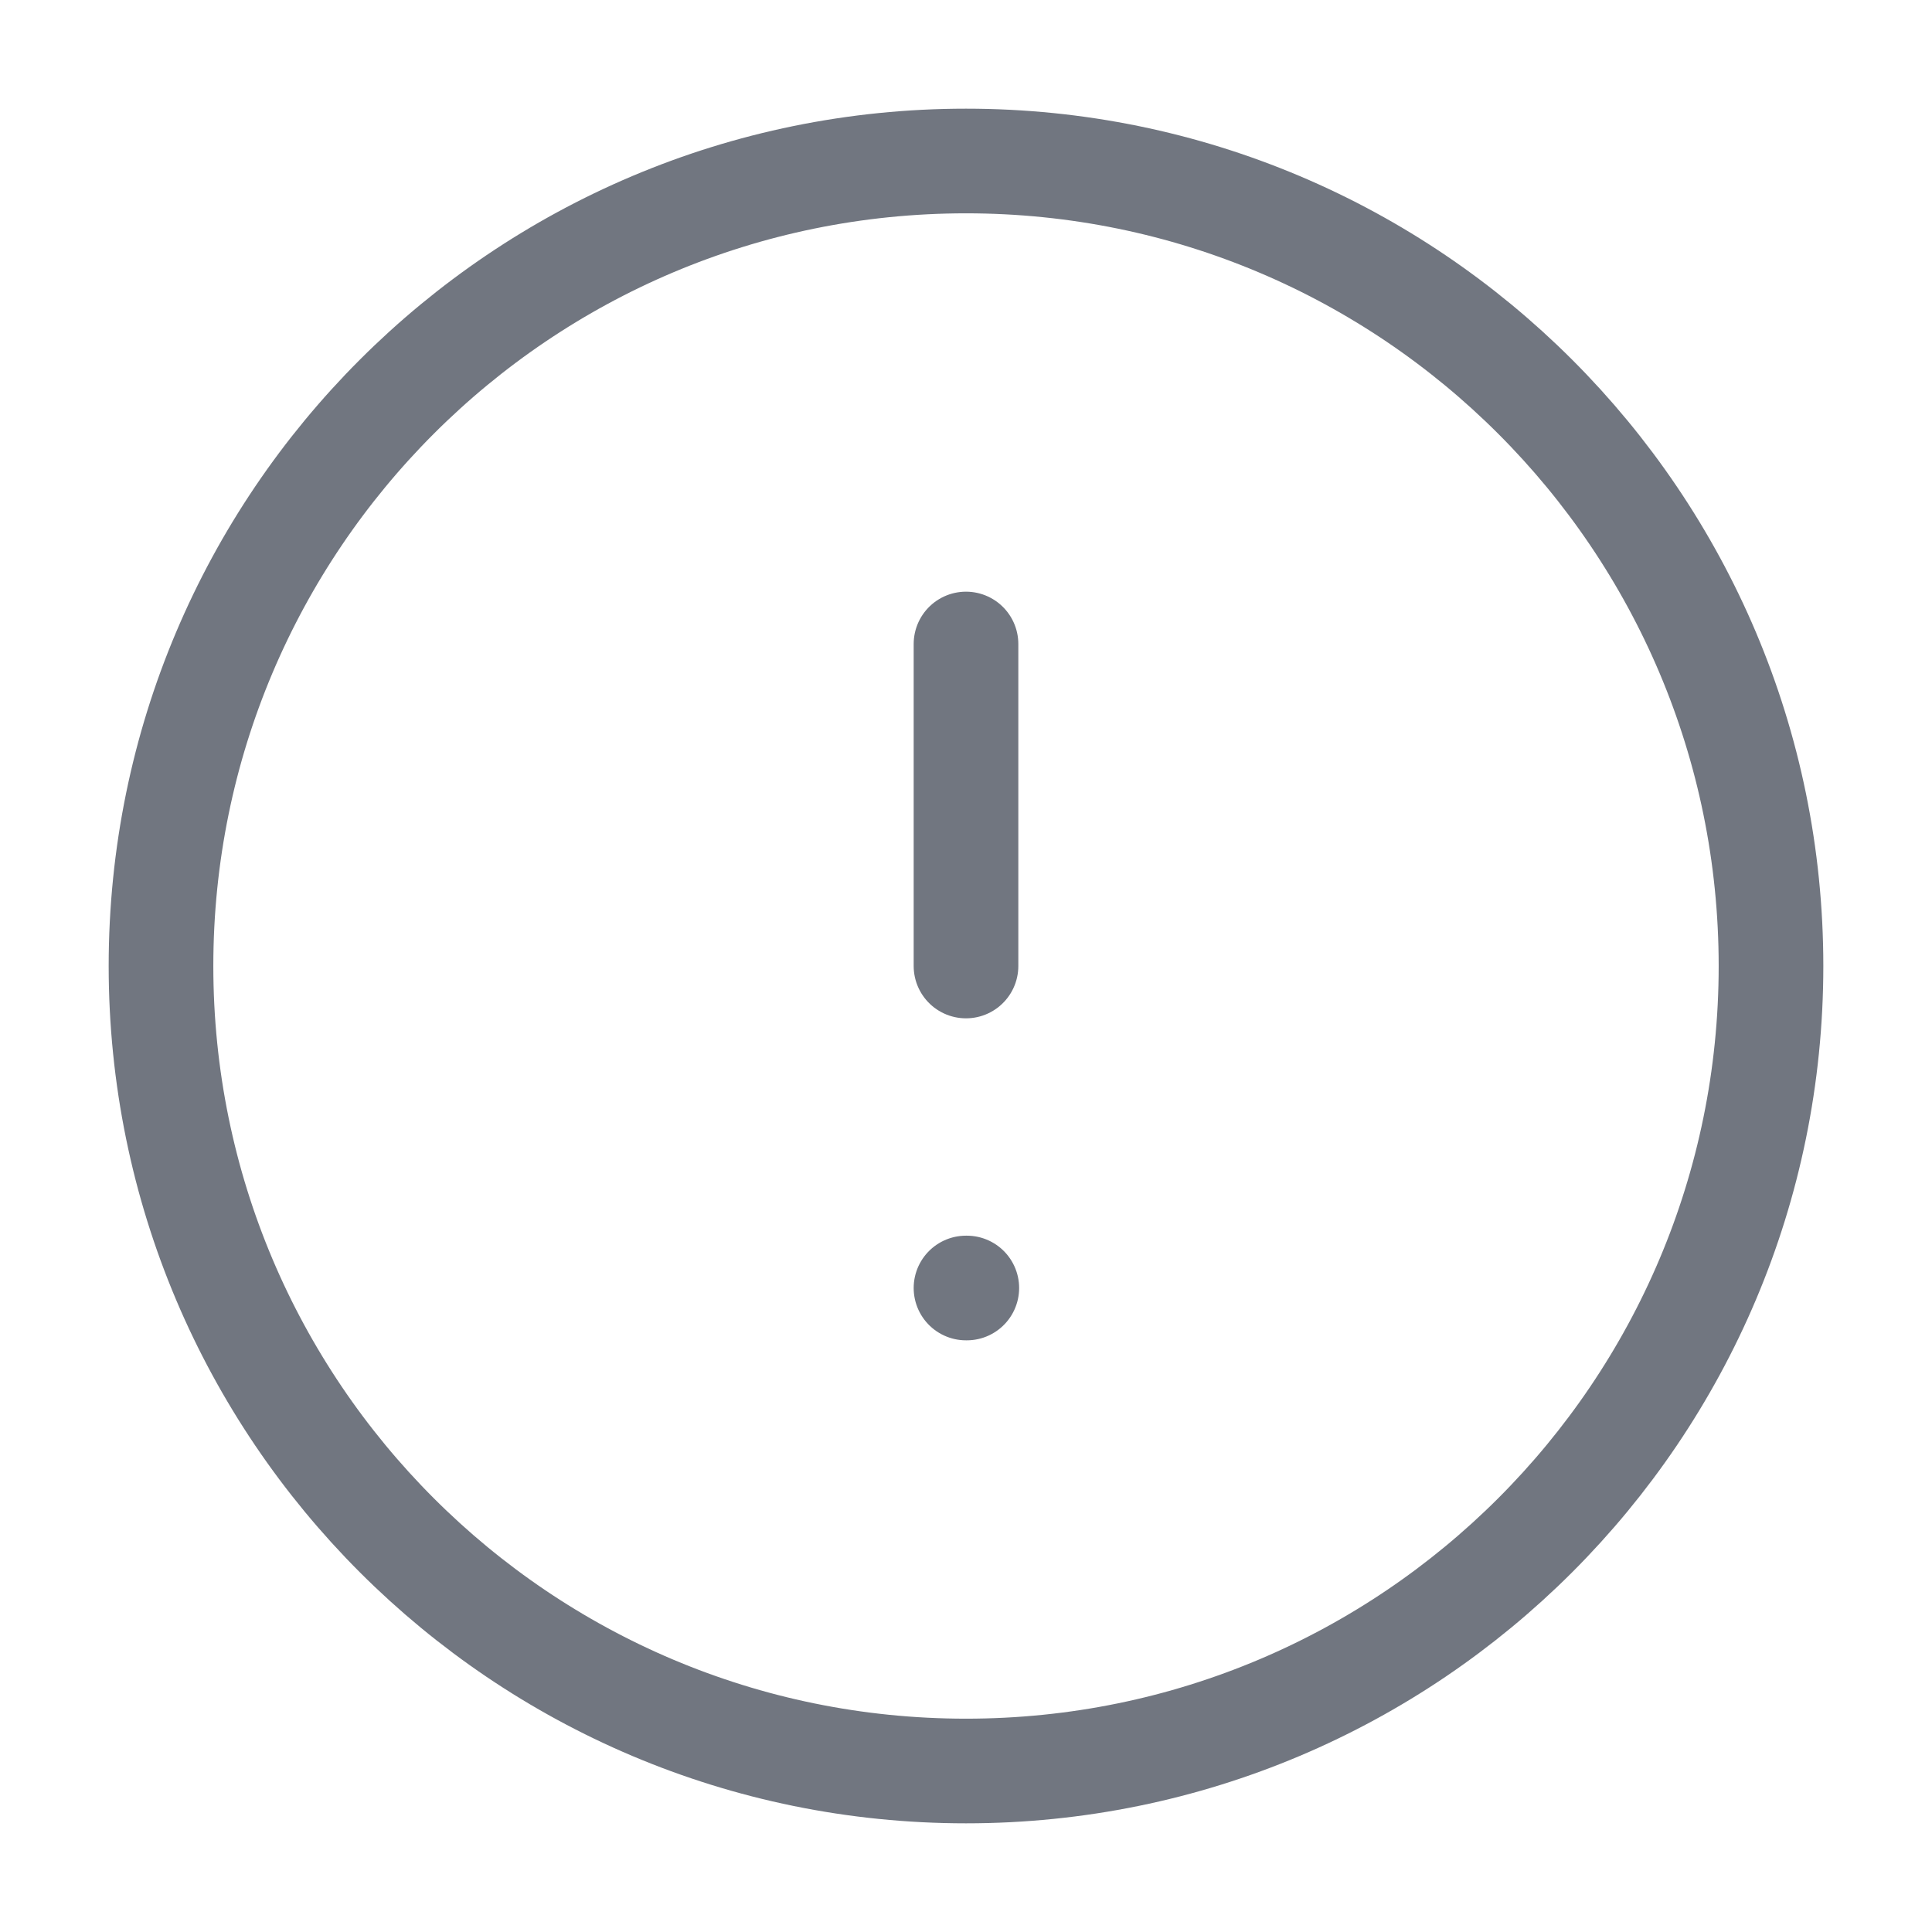
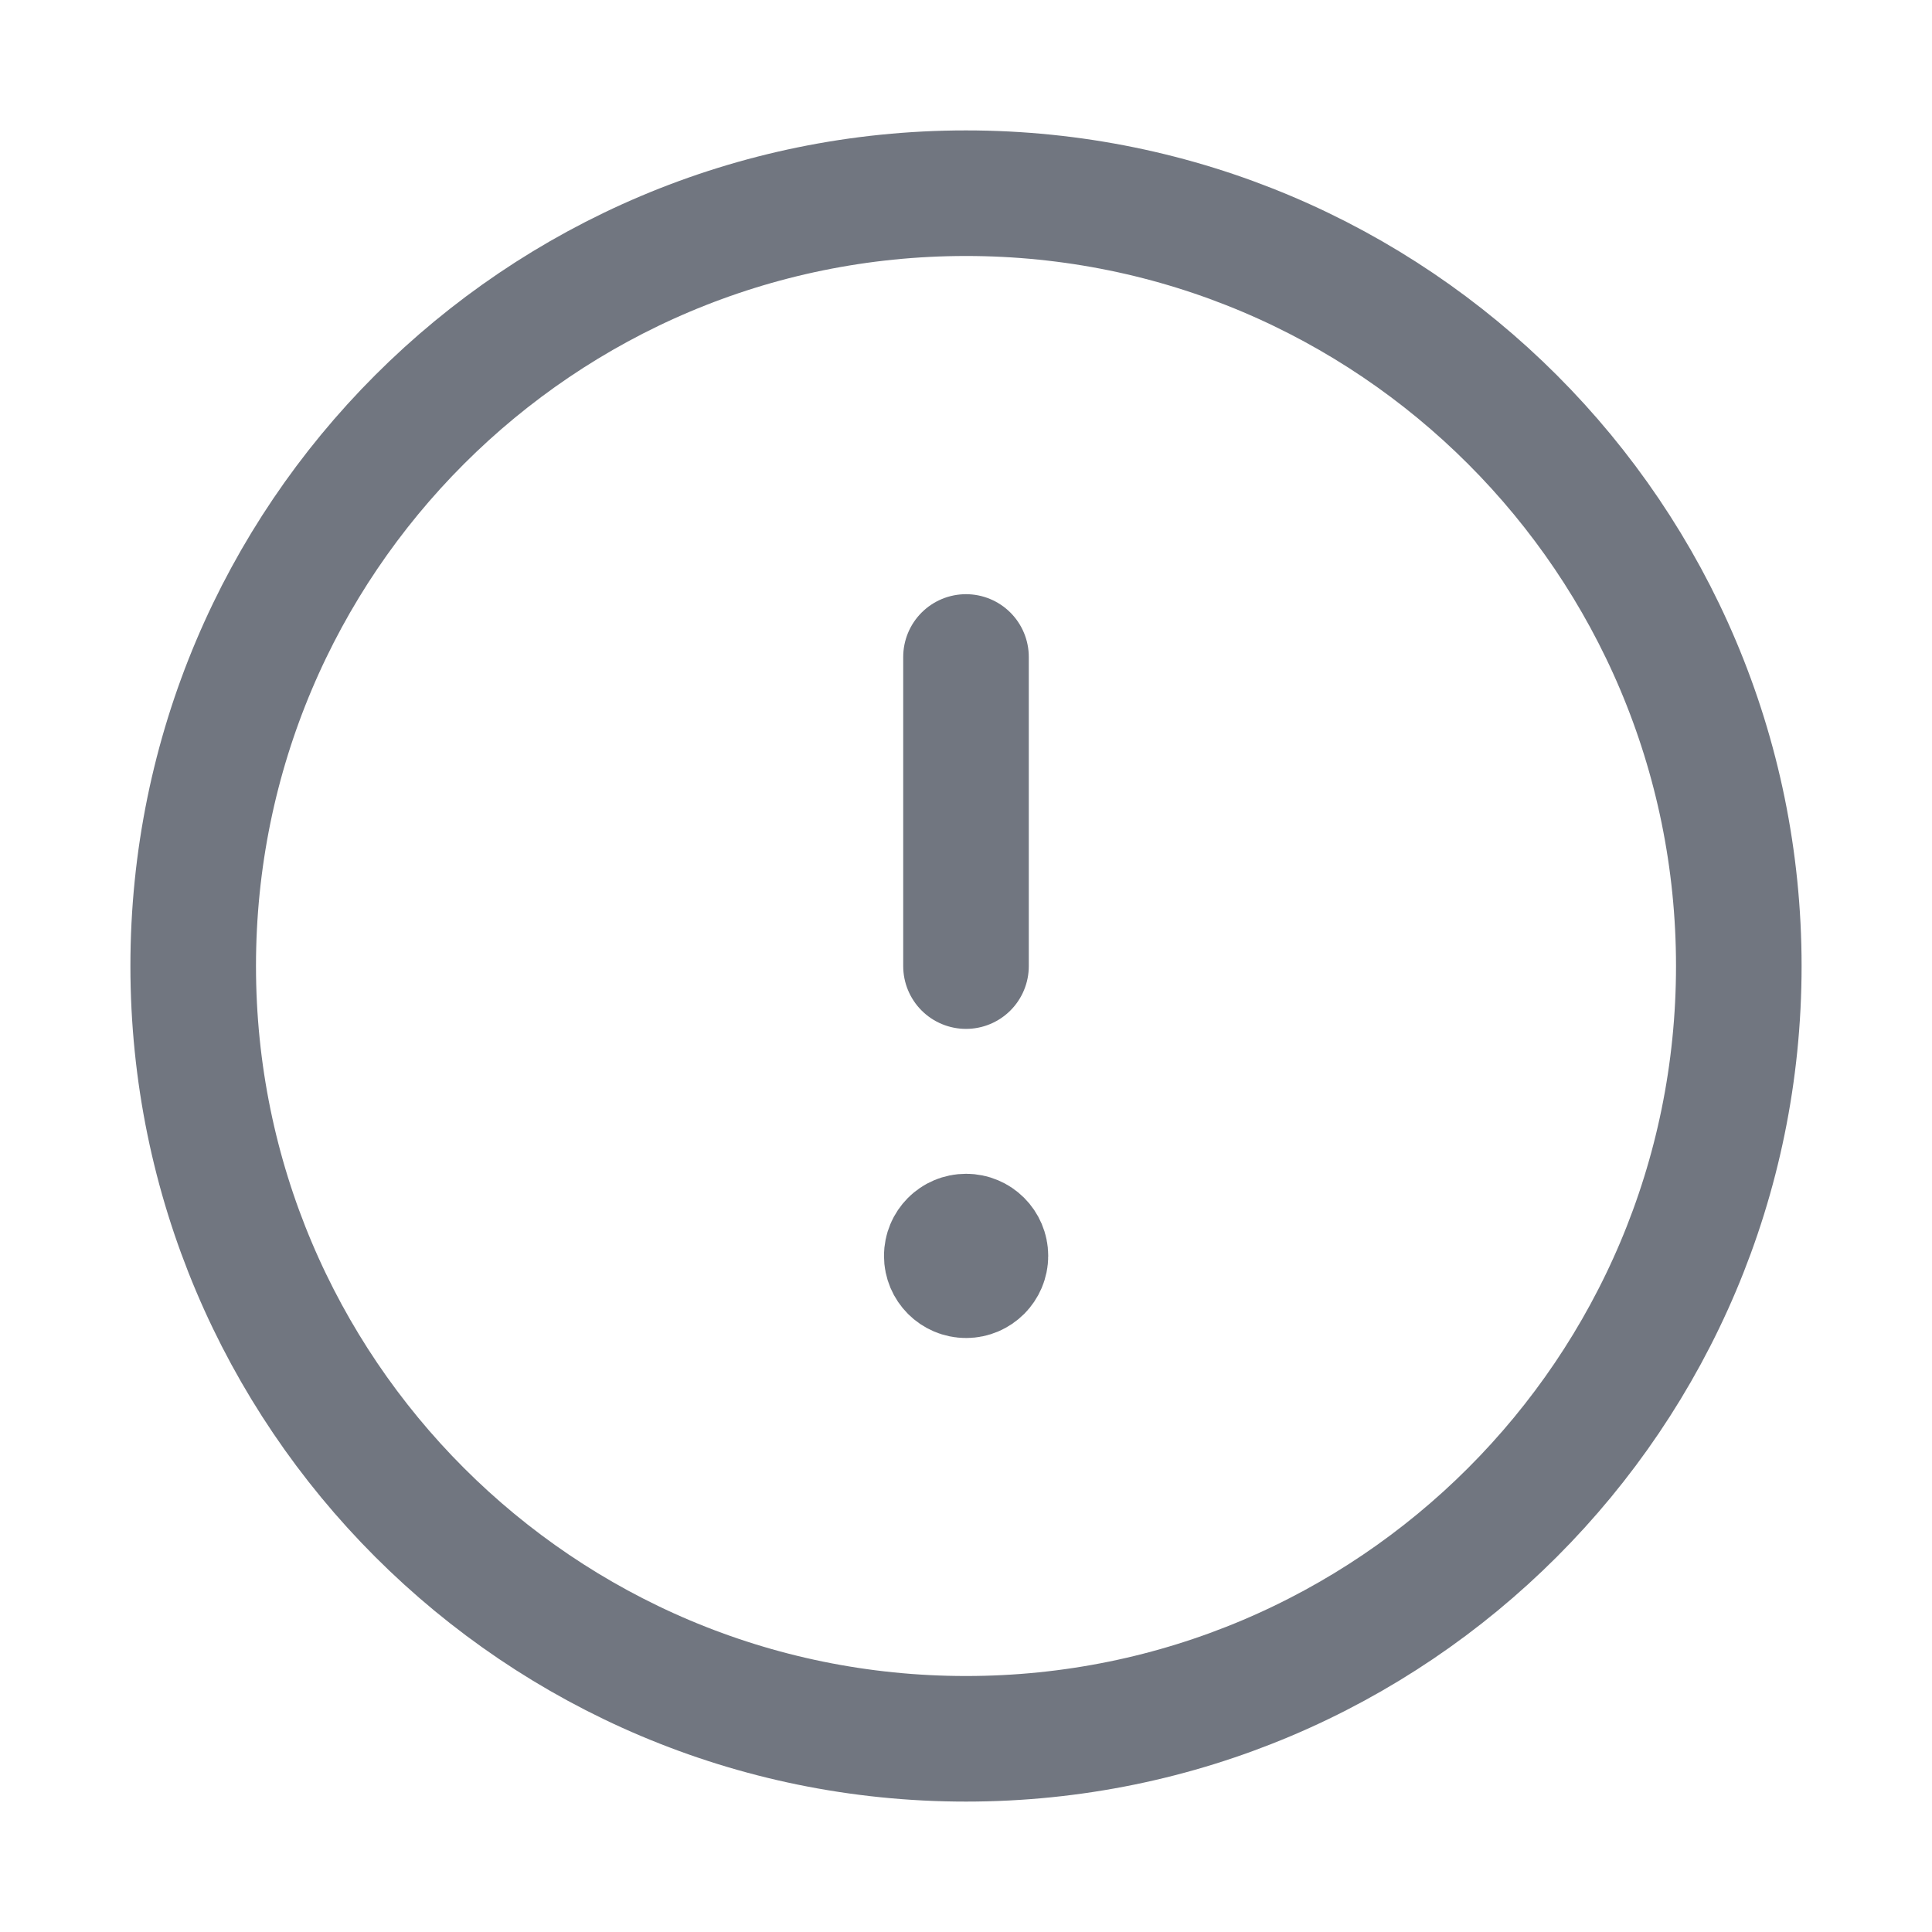
- <svg xmlns="http://www.w3.org/2000/svg" width="24" height="24" viewBox="0 0 24 24" fill="none">
-   <path stroke="#717680" stroke-width="1.3" stroke-linecap="round" stroke-linejoin="round" d="M12 8v4m0 4h.01M22 12c0 5.523-4.477 10-10 10S2 17.523 2 12 6.477 2 12 2s10 4.477 10 10Z" />
+ <svg xmlns="http://www.w3.org/2000/svg" width="20" height="20" viewBox="0 0 20 20" fill="none">
+   <path d="M18 10C18 14.418 14.418 18 10 18C5.582 18 2 14.418 2 10C2 5.582 5.582 2 10 2C14.418 2 18 5.582 18 10Z" stroke-width="1.3" stroke-linecap="round" stroke-linejoin="round" stroke="#717680" />
+   <path d="M10 6.801V10.001" stroke-width="1.3" stroke-linecap="round" stroke-linejoin="round" stroke="#717680" />
+   <path d="M10.101 13.001H10.001M10.201 13.001C10.201 13.111 10.111 13.201 10.001 13.201C9.89 13.201 9.801 13.111 9.801 13.001C9.801 12.89 9.89 12.801 10.001 12.801C10.111 12.801 10.201 12.89 10.201 13.001Z" stroke-width="1.3" stroke-linecap="round" stroke-linejoin="round" stroke="#717680" />
</svg>
